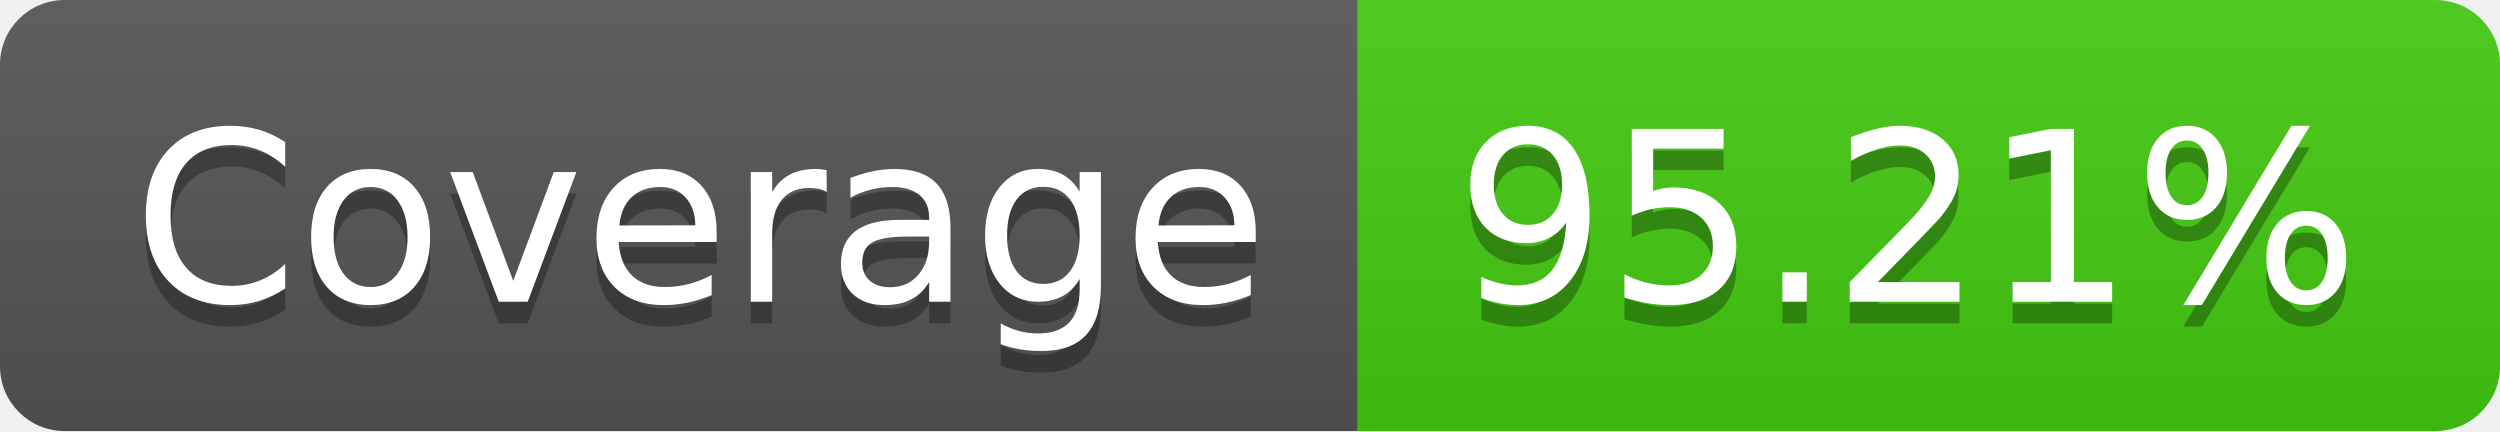
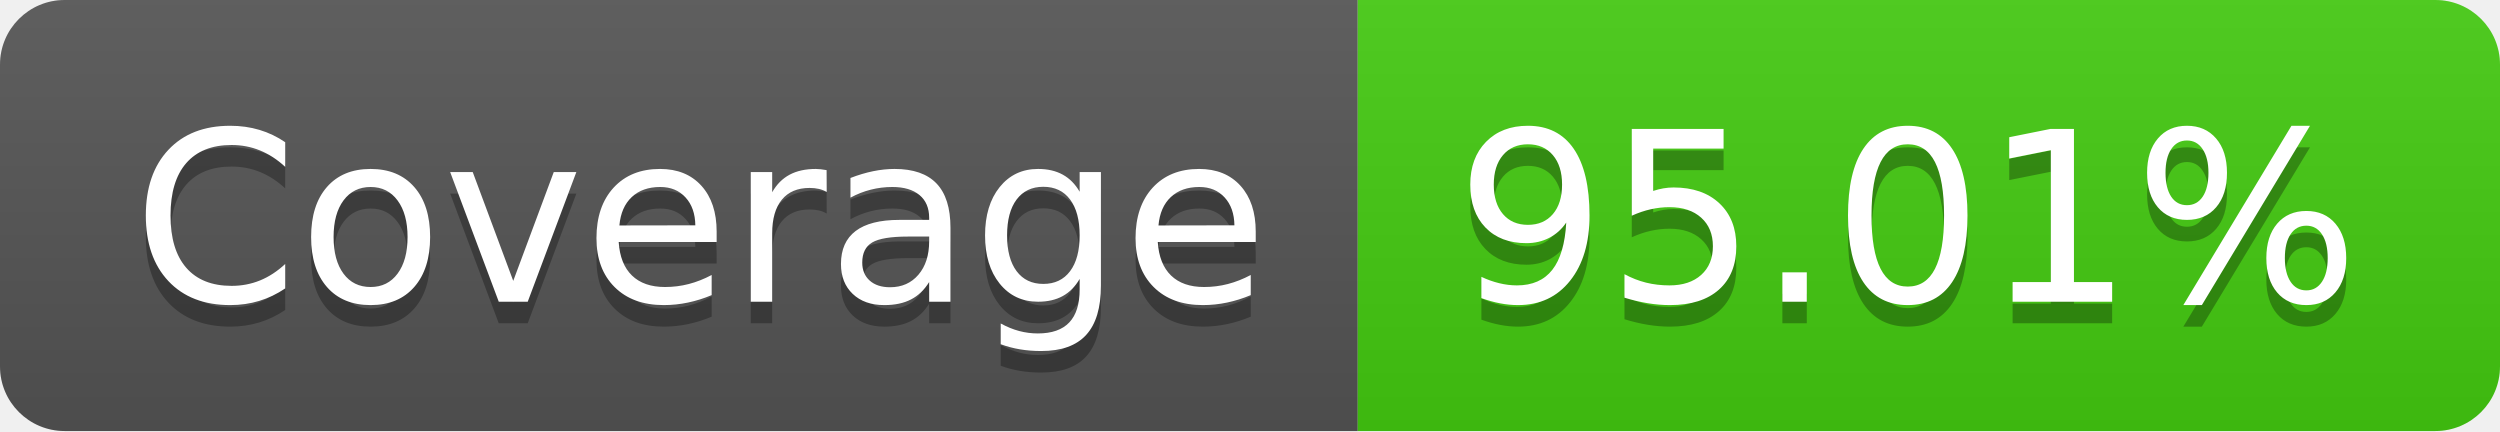
- <svg xmlns="http://www.w3.org/2000/svg" width="116" height="20" role="img" aria-label="Coverage: 95.21%">
+ <svg xmlns="http://www.w3.org/2000/svg" width="116" height="20" role="img" aria-label="Coverage: 95.01%">
  <linearGradient id="s" x2="0" y2="100%">
    <stop offset="0" stop-color="#bbb" stop-opacity=".1" />
    <stop offset="1" stop-opacity=".1" />
  </linearGradient>
  <clipPath id="r">
    <rect width="116" height="20" rx="3" fill="#fff" />
  </clipPath>
  <g clip-path="url(#r)">
    <rect width="63" height="20" fill="#555" />
    <rect x="63" width="53" height="20" fill="#4c1" />
    <rect width="116" height="20" fill="url(#s)" />
  </g>
  <g fill="#fff" text-anchor="middle" font-family="Verdana,Geneva,DejaVu Sans,sans-serif" text-rendering="geometricPrecision" font-size="110">
    <text aria-hidden="true" x="325" y="150" fill="#010101" fill-opacity=".3" transform="scale(.1)" textLength="530">Coverage</text>
    <text x="325" y="140" transform="scale(.1)" fill="#fff" textLength="530">Coverage</text>
-     <text aria-hidden="true" x="885" y="150" fill="#010101" fill-opacity=".3" transform="scale(.1)" textLength="430">95.21%</text>
-     <text x="885" y="140" transform="scale(.1)" fill="#fff" textLength="430">95.21%</text>
+     <text aria-hidden="true" x="885" y="150" fill="#010101" fill-opacity=".3" transform="scale(.1)" textLength="430">95.01%</text>
+     <text x="885" y="140" transform="scale(.1)" fill="#fff" textLength="430">95.01%</text>
  </g>
</svg>
